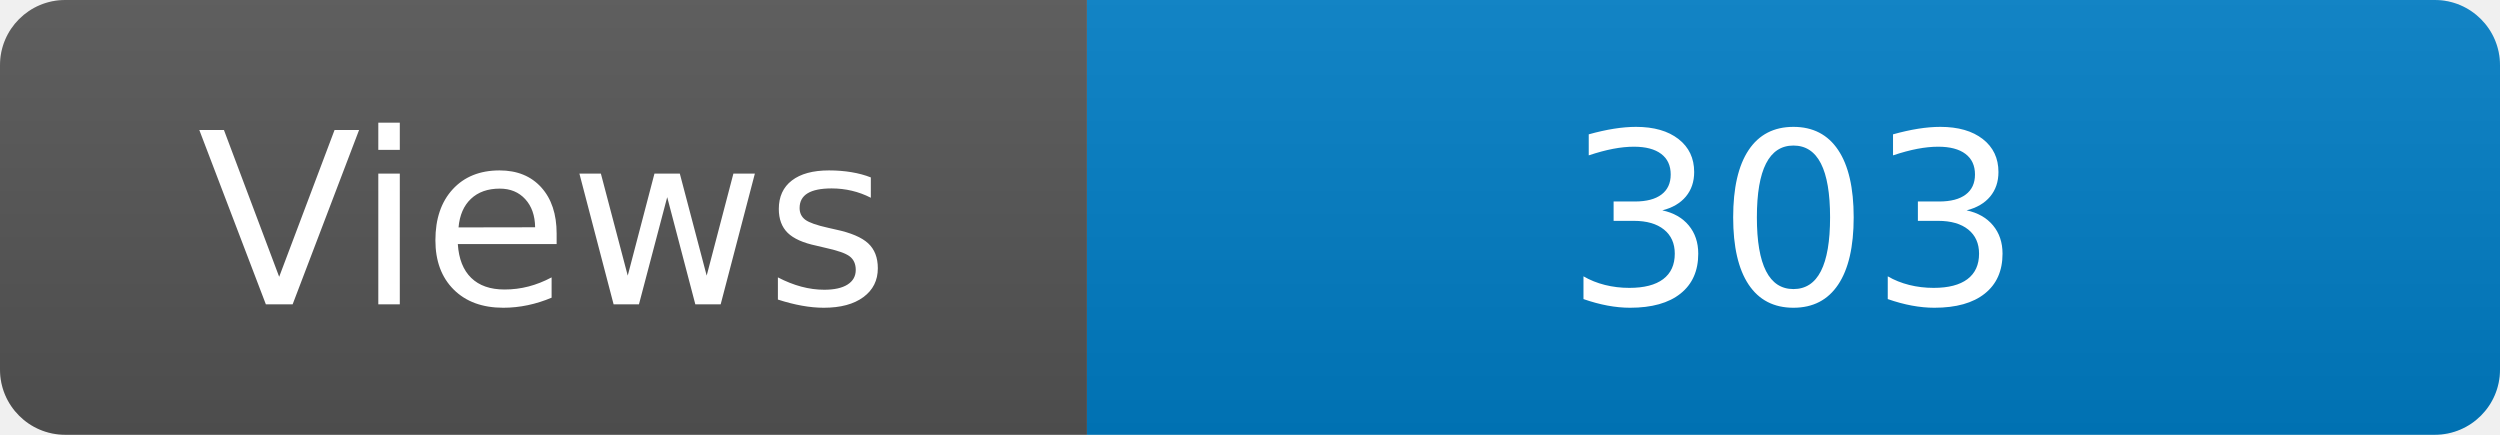
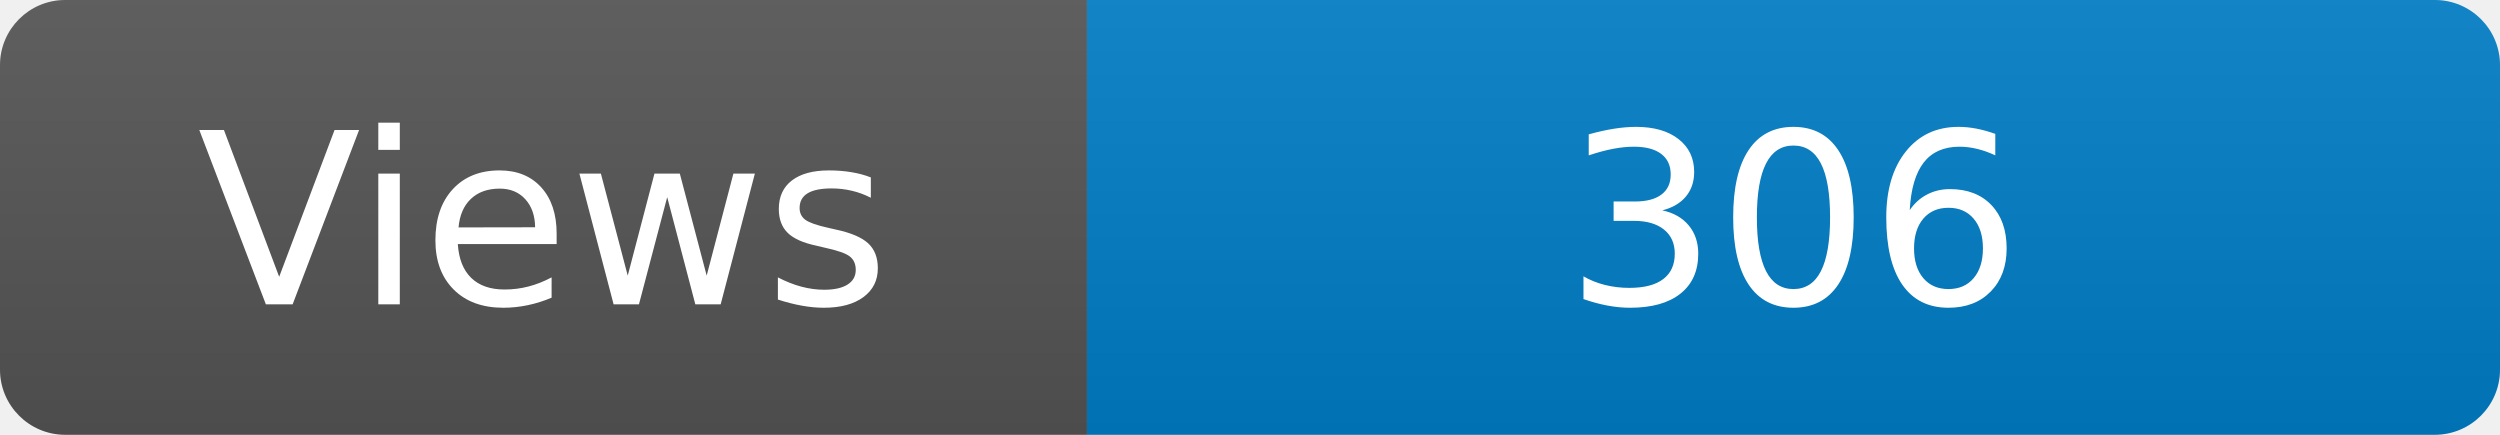
<svg xmlns="http://www.w3.org/2000/svg" width="115" height="20" role="img" aria-label="Maintained?: yes">
  <linearGradient id="s" x2="0" y2="100%">
    <stop offset="0" stop-color="#bbb" stop-opacity=".1" />
    <stop offset="1" stop-opacity=".1" />
  </linearGradient>
  <clipPath id="r">
    <rect width="115" height="20" rx="3" fill="#fff" />
  </clipPath>
  <g clip-path="url(#r)">
    <rect width="50" height="20" fill="#555" />
    <rect x="50" width="160" height="20" fill="#007ec6" />
    <rect width="115" height="20" fill="url(#s)" />
  </g>
  <g fill="#fff" text-anchor="middle" font-family="Verdana,Geneva,DejaVu Sans,sans-serif" font-size="110">
    <text x="250" y="140" transform="scale(.1)" fill="#fff">Views</text>
-     <text x="825" y="140" transform="scale(.1)" fill="#fff">303</text>
+     <text x="825" y="140" transform="scale(.1)" fill="#fff">306</text>
  </g>
</svg>
